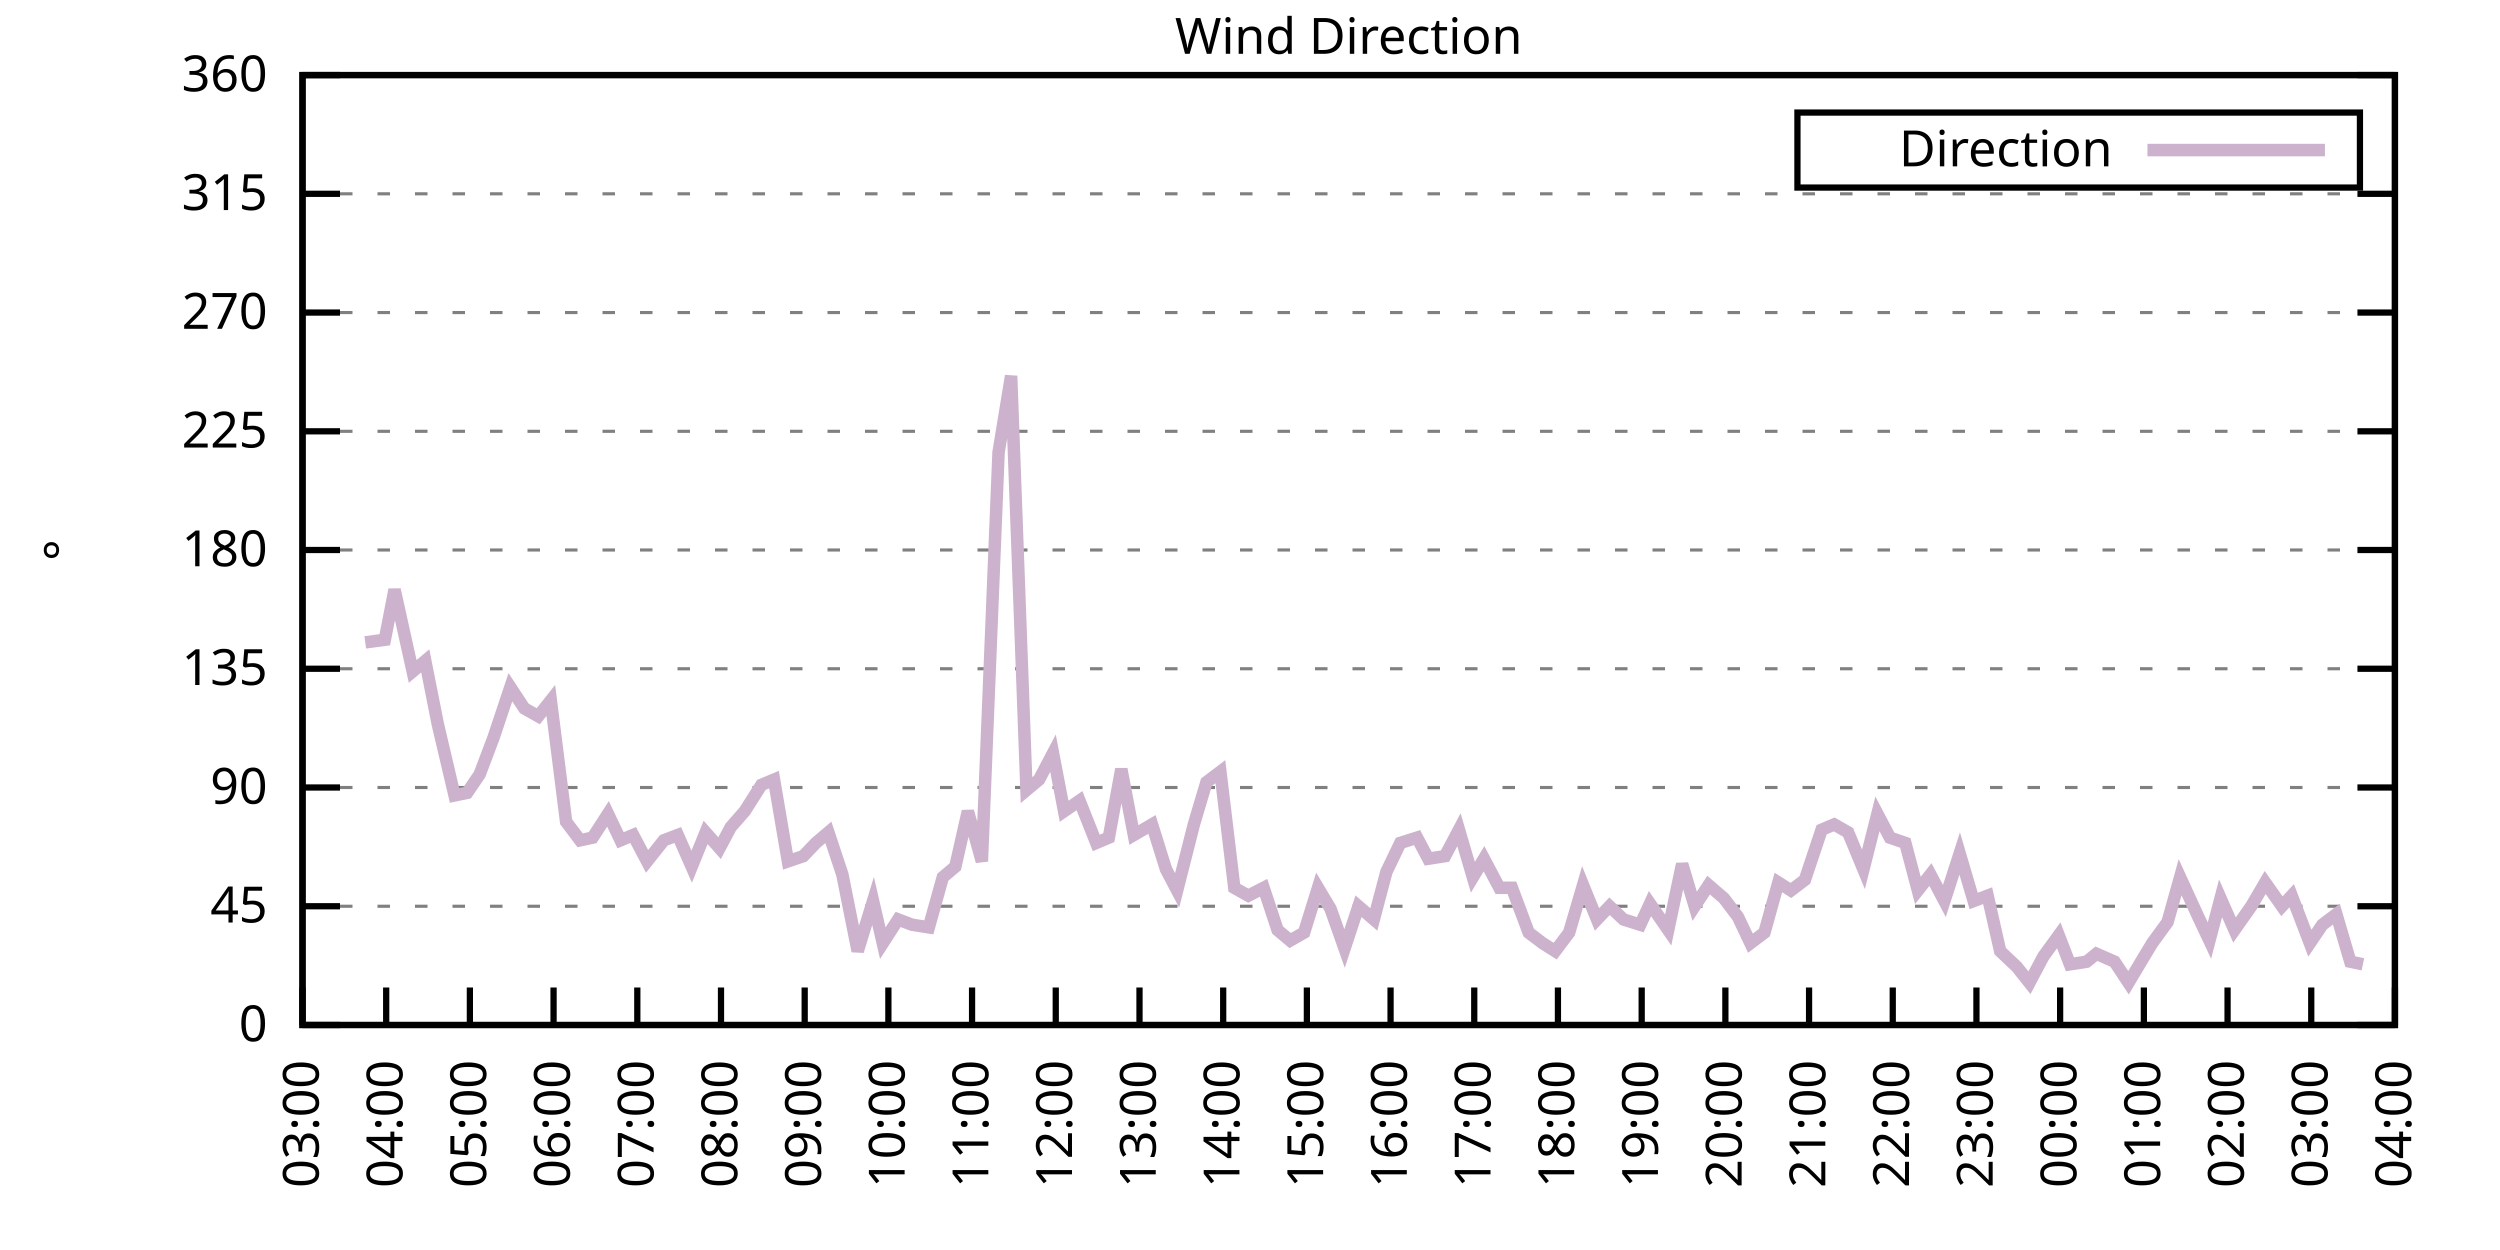
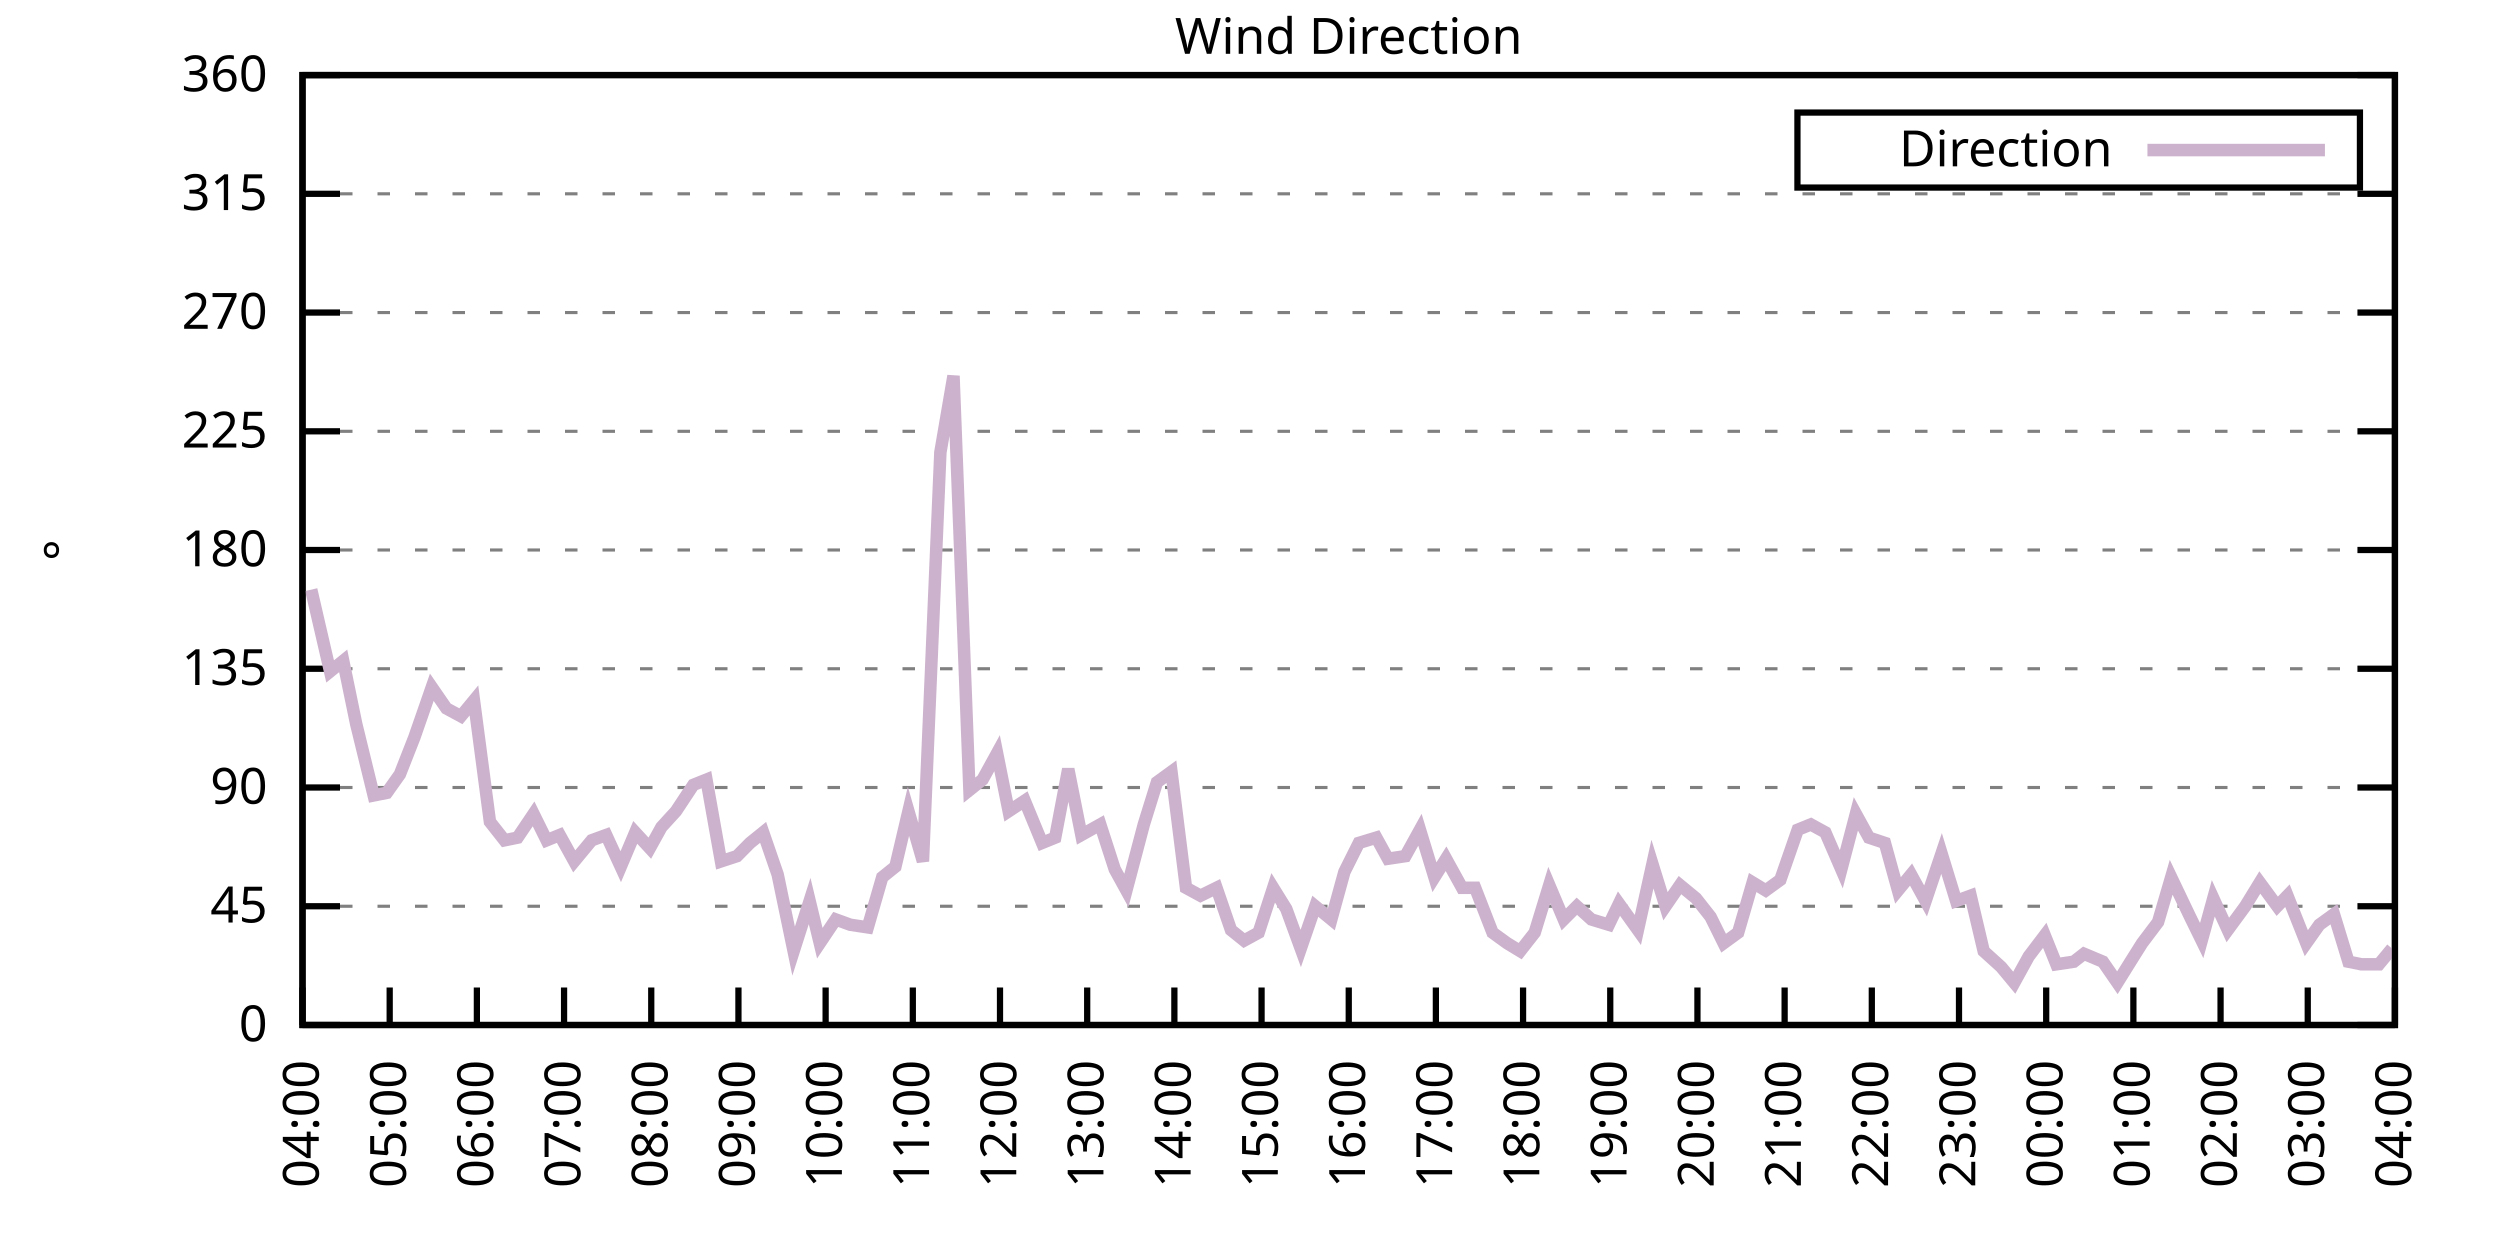
<svg xmlns="http://www.w3.org/2000/svg" xmlns:xlink="http://www.w3.org/1999/xlink" width="400" height="200" viewBox="0 0 400 200">
  <g id="gnuplot_canvas">
    <rect x="0" y="0" width="400" height="200" fill="none" />
    <defs>
      <circle id="gpDot" r="0.5" stroke-width="0.5" stroke="currentColor" />
      <path id="gpPt0" stroke-width="0.333" stroke="currentColor" d="M-1,0 h2 M0,-1 v2" />
      <path id="gpPt1" stroke-width="0.333" stroke="currentColor" d="M-1,-1 L1,1 M1,-1 L-1,1" />
      <path id="gpPt2" stroke-width="0.333" stroke="currentColor" d="M-1,0 L1,0 M0,-1 L0,1 M-1,-1 L1,1 M-1,1 L1,-1" />
      <rect id="gpPt3" stroke-width="0.333" stroke="currentColor" x="-1" y="-1" width="2" height="2" />
      <rect id="gpPt4" stroke-width="0.333" stroke="currentColor" fill="currentColor" x="-1" y="-1" width="2" height="2" />
      <circle id="gpPt5" stroke-width="0.333" stroke="currentColor" cx="0" cy="0" r="1" />
      <use xlink:href="#gpPt5" id="gpPt6" fill="currentColor" stroke="none" />
      <path id="gpPt7" stroke-width="0.333" stroke="currentColor" d="M0,-1.33 L-1.33,0.67 L1.33,0.67 z" />
      <use xlink:href="#gpPt7" id="gpPt8" fill="currentColor" stroke="none" />
      <use xlink:href="#gpPt7" id="gpPt9" stroke="currentColor" transform="rotate(180)" />
      <use xlink:href="#gpPt9" id="gpPt10" fill="currentColor" stroke="none" />
      <use xlink:href="#gpPt3" id="gpPt11" stroke="currentColor" transform="rotate(45)" />
      <use xlink:href="#gpPt11" id="gpPt12" fill="currentColor" stroke="none" />
      <path id="gpPt13" stroke-width="0.333" stroke="currentColor" d="M0,1.330 L1.265,0.411 L0.782,-1.067 L-0.782,-1.076 L-1.265,0.411 z" />
      <use xlink:href="#gpPt13" id="gpPt14" fill="currentColor" stroke="none" />
      <filter id="textbox" filterUnits="objectBoundingBox" x="0" y="0" height="1" width="1">
        <feFlood flood-color="white" flood-opacity="1" result="bgnd" />
        <feComposite in="SourceGraphic" in2="bgnd" operator="atop" />
      </filter>
      <filter id="greybox" filterUnits="objectBoundingBox" x="0" y="0" height="1" width="1">
        <feFlood flood-color="lightgrey" flood-opacity="1" result="grey" />
        <feComposite in="SourceGraphic" in2="grey" operator="atop" />
      </filter>
    </defs>
    <g fill="none" color="white" stroke="currentColor" stroke-width="1.00" stroke-linecap="butt" stroke-linejoin="miter">
</g>
    <g fill="none" color="black" stroke="currentColor" stroke-width="1.00" stroke-linecap="butt" stroke-linejoin="miter">
      <g stroke="none" shape-rendering="crispEdges">
        <polygon fill="rgb(255, 255, 255)" points="48.40,164.00 383.18,164.00 383.18,12.02 48.40,12.02 " />
      </g>
    </g>
    <g fill="none" color="black" stroke="currentColor" stroke-width="1.00" stroke-linecap="butt" stroke-linejoin="miter">
</g>
    <g fill="none" color="black" stroke="black" stroke-width="0.50" stroke-linecap="butt" stroke-linejoin="miter">
</g>
    <g fill="none" color="gray" stroke="currentColor" stroke-width="0.50" stroke-linecap="butt" stroke-linejoin="miter">
      <path stroke="gray" stroke-dasharray="2,4" class="gridline" d="M48.40,164.00 L383.19,164.00  " />
    </g>
    <g fill="none" color="gray" stroke="gray" stroke-width="1.00" stroke-linecap="butt" stroke-linejoin="miter">
</g>
    <g fill="none" color="black" stroke="currentColor" stroke-width="1.00" stroke-linecap="butt" stroke-linejoin="miter">
      <path stroke="black" d="M48.40,164.00 L54.40,164.00 M383.19,164.00 L377.19,164.00  " />
      <g transform="translate(42.80,166.60)" stroke="none" fill="black" font-family="Sans" font-size="8.00" text-anchor="end">
        <text>
          <tspan font-family="Sans"> 0</tspan>
        </text>
      </g>
    </g>
    <g fill="none" color="black" stroke="currentColor" stroke-width="1.00" stroke-linecap="butt" stroke-linejoin="miter">
</g>
    <g fill="none" color="black" stroke="black" stroke-width="0.50" stroke-linecap="butt" stroke-linejoin="miter">
</g>
    <g fill="none" color="gray" stroke="currentColor" stroke-width="0.50" stroke-linecap="butt" stroke-linejoin="miter">
      <path stroke="gray" stroke-dasharray="2,4" class="gridline" d="M48.40,145.00 L383.19,145.00  " />
    </g>
    <g fill="none" color="gray" stroke="gray" stroke-width="1.00" stroke-linecap="butt" stroke-linejoin="miter">
</g>
    <g fill="none" color="black" stroke="currentColor" stroke-width="1.00" stroke-linecap="butt" stroke-linejoin="miter">
      <path stroke="black" d="M48.40,145.00 L54.40,145.00 M383.19,145.00 L377.19,145.00  " />
      <g transform="translate(42.80,147.60)" stroke="none" fill="black" font-family="Sans" font-size="8.00" text-anchor="end">
        <text>
          <tspan font-family="Sans"> 45</tspan>
        </text>
      </g>
    </g>
    <g fill="none" color="black" stroke="currentColor" stroke-width="1.00" stroke-linecap="butt" stroke-linejoin="miter">
</g>
    <g fill="none" color="black" stroke="black" stroke-width="0.50" stroke-linecap="butt" stroke-linejoin="miter">
</g>
    <g fill="none" color="gray" stroke="currentColor" stroke-width="0.50" stroke-linecap="butt" stroke-linejoin="miter">
      <path stroke="gray" stroke-dasharray="2,4" class="gridline" d="M48.40,126.00 L383.19,126.00  " />
    </g>
    <g fill="none" color="gray" stroke="gray" stroke-width="1.00" stroke-linecap="butt" stroke-linejoin="miter">
</g>
    <g fill="none" color="black" stroke="currentColor" stroke-width="1.00" stroke-linecap="butt" stroke-linejoin="miter">
      <path stroke="black" d="M48.40,126.00 L54.40,126.00 M383.19,126.00 L377.19,126.00  " />
      <g transform="translate(42.80,128.60)" stroke="none" fill="black" font-family="Sans" font-size="8.00" text-anchor="end">
        <text>
          <tspan font-family="Sans"> 90</tspan>
        </text>
      </g>
    </g>
    <g fill="none" color="black" stroke="currentColor" stroke-width="1.00" stroke-linecap="butt" stroke-linejoin="miter">
</g>
    <g fill="none" color="black" stroke="black" stroke-width="0.50" stroke-linecap="butt" stroke-linejoin="miter">
</g>
    <g fill="none" color="gray" stroke="currentColor" stroke-width="0.50" stroke-linecap="butt" stroke-linejoin="miter">
      <path stroke="gray" stroke-dasharray="2,4" class="gridline" d="M48.40,107.00 L383.19,107.00  " />
    </g>
    <g fill="none" color="gray" stroke="gray" stroke-width="1.00" stroke-linecap="butt" stroke-linejoin="miter">
</g>
    <g fill="none" color="black" stroke="currentColor" stroke-width="1.00" stroke-linecap="butt" stroke-linejoin="miter">
      <path stroke="black" d="M48.40,107.00 L54.40,107.00 M383.19,107.00 L377.19,107.00  " />
      <g transform="translate(42.80,109.60)" stroke="none" fill="black" font-family="Sans" font-size="8.00" text-anchor="end">
        <text>
          <tspan font-family="Sans"> 135</tspan>
        </text>
      </g>
    </g>
    <g fill="none" color="black" stroke="currentColor" stroke-width="1.00" stroke-linecap="butt" stroke-linejoin="miter">
</g>
    <g fill="none" color="black" stroke="black" stroke-width="0.50" stroke-linecap="butt" stroke-linejoin="miter">
</g>
    <g fill="none" color="gray" stroke="currentColor" stroke-width="0.50" stroke-linecap="butt" stroke-linejoin="miter">
      <path stroke="gray" stroke-dasharray="2,4" class="gridline" d="M48.40,88.00 L383.19,88.00  " />
    </g>
    <g fill="none" color="gray" stroke="gray" stroke-width="1.00" stroke-linecap="butt" stroke-linejoin="miter">
</g>
    <g fill="none" color="black" stroke="currentColor" stroke-width="1.00" stroke-linecap="butt" stroke-linejoin="miter">
      <path stroke="black" d="M48.40,88.00 L54.40,88.00 M383.19,88.00 L377.19,88.00  " />
      <g transform="translate(42.80,90.60)" stroke="none" fill="black" font-family="Sans" font-size="8.00" text-anchor="end">
        <text>
          <tspan font-family="Sans"> 180</tspan>
        </text>
      </g>
    </g>
    <g fill="none" color="black" stroke="currentColor" stroke-width="1.00" stroke-linecap="butt" stroke-linejoin="miter">
</g>
    <g fill="none" color="black" stroke="black" stroke-width="0.50" stroke-linecap="butt" stroke-linejoin="miter">
</g>
    <g fill="none" color="gray" stroke="currentColor" stroke-width="0.50" stroke-linecap="butt" stroke-linejoin="miter">
      <path stroke="gray" stroke-dasharray="2,4" class="gridline" d="M48.40,69.01 L383.19,69.01  " />
    </g>
    <g fill="none" color="gray" stroke="gray" stroke-width="1.00" stroke-linecap="butt" stroke-linejoin="miter">
</g>
    <g fill="none" color="black" stroke="currentColor" stroke-width="1.00" stroke-linecap="butt" stroke-linejoin="miter">
      <path stroke="black" d="M48.40,69.01 L54.40,69.01 M383.19,69.01 L377.19,69.01  " />
      <g transform="translate(42.80,71.61)" stroke="none" fill="black" font-family="Sans" font-size="8.00" text-anchor="end">
        <text>
          <tspan font-family="Sans"> 225</tspan>
        </text>
      </g>
    </g>
    <g fill="none" color="black" stroke="currentColor" stroke-width="1.00" stroke-linecap="butt" stroke-linejoin="miter">
</g>
    <g fill="none" color="black" stroke="black" stroke-width="0.50" stroke-linecap="butt" stroke-linejoin="miter">
</g>
    <g fill="none" color="gray" stroke="currentColor" stroke-width="0.50" stroke-linecap="butt" stroke-linejoin="miter">
      <path stroke="gray" stroke-dasharray="2,4" class="gridline" d="M48.40,50.01 L383.19,50.01  " />
    </g>
    <g fill="none" color="gray" stroke="gray" stroke-width="1.00" stroke-linecap="butt" stroke-linejoin="miter">
</g>
    <g fill="none" color="black" stroke="currentColor" stroke-width="1.00" stroke-linecap="butt" stroke-linejoin="miter">
      <path stroke="black" d="M48.40,50.01 L54.40,50.01 M383.19,50.01 L377.19,50.01  " />
      <g transform="translate(42.80,52.61)" stroke="none" fill="black" font-family="Sans" font-size="8.00" text-anchor="end">
        <text>
          <tspan font-family="Sans"> 270</tspan>
        </text>
      </g>
    </g>
    <g fill="none" color="black" stroke="currentColor" stroke-width="1.00" stroke-linecap="butt" stroke-linejoin="miter">
</g>
    <g fill="none" color="black" stroke="black" stroke-width="0.50" stroke-linecap="butt" stroke-linejoin="miter">
</g>
    <g fill="none" color="gray" stroke="currentColor" stroke-width="0.50" stroke-linecap="butt" stroke-linejoin="miter">
      <path stroke="gray" stroke-dasharray="2,4" class="gridline" d="M48.40,31.01 L383.19,31.01  " />
    </g>
    <g fill="none" color="gray" stroke="gray" stroke-width="1.00" stroke-linecap="butt" stroke-linejoin="miter">
</g>
    <g fill="none" color="black" stroke="currentColor" stroke-width="1.00" stroke-linecap="butt" stroke-linejoin="miter">
      <path stroke="black" d="M48.40,31.01 L54.40,31.01 M383.19,31.01 L377.19,31.01  " />
      <g transform="translate(42.80,33.61)" stroke="none" fill="black" font-family="Sans" font-size="8.00" text-anchor="end">
        <text>
          <tspan font-family="Sans"> 315</tspan>
        </text>
      </g>
    </g>
    <g fill="none" color="black" stroke="currentColor" stroke-width="1.00" stroke-linecap="butt" stroke-linejoin="miter">
</g>
    <g fill="none" color="black" stroke="black" stroke-width="0.50" stroke-linecap="butt" stroke-linejoin="miter">
</g>
    <g fill="none" color="gray" stroke="currentColor" stroke-width="0.50" stroke-linecap="butt" stroke-linejoin="miter">
      <path stroke="gray" stroke-dasharray="2,4" class="gridline" d="M48.40,12.01 L383.19,12.01  " />
    </g>
    <g fill="none" color="gray" stroke="gray" stroke-width="1.00" stroke-linecap="butt" stroke-linejoin="miter">
</g>
    <g fill="none" color="black" stroke="currentColor" stroke-width="1.00" stroke-linecap="butt" stroke-linejoin="miter">
      <path stroke="black" d="M48.40,12.01 L54.40,12.01 M383.19,12.01 L377.19,12.01  " />
      <g transform="translate(42.80,14.61)" stroke="none" fill="black" font-family="Sans" font-size="8.00" text-anchor="end">
        <text>
          <tspan font-family="Sans"> 360</tspan>
        </text>
      </g>
    </g>
    <g fill="none" color="black" stroke="currentColor" stroke-width="1.00" stroke-linecap="butt" stroke-linejoin="miter">
      <path stroke="black" d="M48.40,164.00 L48.40,158.00  " />
      <g transform="translate(51.00,169.60) rotate(270.00)" stroke="none" fill="black" font-family="Sans" font-size="8.00" text-anchor="end">
        <text>
-           <tspan font-family="Sans">03:00</tspan>
-         </text>
-       </g>
-     </g>
-     <g fill="none" color="black" stroke="currentColor" stroke-width="1.00" stroke-linecap="butt" stroke-linejoin="miter">
-       <path stroke="black" d="M61.79,164.00 L61.79,158.00  " />
-       <g transform="translate(64.39,169.60) rotate(270.00)" stroke="none" fill="black" font-family="Sans" font-size="8.00" text-anchor="end">
-         <text>
          <tspan font-family="Sans">04:00</tspan>
        </text>
      </g>
    </g>
    <g fill="none" color="black" stroke="currentColor" stroke-width="1.00" stroke-linecap="butt" stroke-linejoin="miter">
-       <path stroke="black" d="M75.18,164.00 L75.18,158.00  " />
-       <g transform="translate(77.78,169.60) rotate(270.00)" stroke="none" fill="black" font-family="Sans" font-size="8.00" text-anchor="end">
+       <path stroke="black" d="M62.35,164.00 L62.35,158.00  " />
+       <g transform="translate(64.95,169.60) rotate(270.00)" stroke="none" fill="black" font-family="Sans" font-size="8.00" text-anchor="end">
        <text>
          <tspan font-family="Sans">05:00</tspan>
        </text>
      </g>
    </g>
    <g fill="none" color="black" stroke="currentColor" stroke-width="1.00" stroke-linecap="butt" stroke-linejoin="miter">
-       <path stroke="black" d="M88.57,164.00 L88.57,158.00  " />
-       <g transform="translate(91.17,169.60) rotate(270.00)" stroke="none" fill="black" font-family="Sans" font-size="8.00" text-anchor="end">
+       <path stroke="black" d="M76.30,164.00 L76.30,158.00  " />
+       <g transform="translate(78.90,169.60) rotate(270.00)" stroke="none" fill="black" font-family="Sans" font-size="8.00" text-anchor="end">
        <text>
          <tspan font-family="Sans">06:00</tspan>
        </text>
      </g>
    </g>
    <g fill="none" color="black" stroke="currentColor" stroke-width="1.00" stroke-linecap="butt" stroke-linejoin="miter">
-       <path stroke="black" d="M101.97,164.00 L101.97,158.00  " />
-       <g transform="translate(104.57,169.60) rotate(270.00)" stroke="none" fill="black" font-family="Sans" font-size="8.00" text-anchor="end">
+       <path stroke="black" d="M90.25,164.00 L90.25,158.00  " />
+       <g transform="translate(92.85,169.60) rotate(270.00)" stroke="none" fill="black" font-family="Sans" font-size="8.00" text-anchor="end">
        <text>
          <tspan font-family="Sans">07:00</tspan>
        </text>
      </g>
    </g>
    <g fill="none" color="black" stroke="currentColor" stroke-width="1.00" stroke-linecap="butt" stroke-linejoin="miter">
-       <path stroke="black" d="M115.36,164.00 L115.36,158.00  " />
-       <g transform="translate(117.96,169.60) rotate(270.00)" stroke="none" fill="black" font-family="Sans" font-size="8.00" text-anchor="end">
+       <path stroke="black" d="M104.20,164.00 L104.20,158.00  " />
+       <g transform="translate(106.80,169.60) rotate(270.00)" stroke="none" fill="black" font-family="Sans" font-size="8.00" text-anchor="end">
        <text>
          <tspan font-family="Sans">08:00</tspan>
        </text>
      </g>
    </g>
    <g fill="none" color="black" stroke="currentColor" stroke-width="1.00" stroke-linecap="butt" stroke-linejoin="miter">
-       <path stroke="black" d="M128.75,164.00 L128.75,158.00  " />
-       <g transform="translate(131.35,169.60) rotate(270.00)" stroke="none" fill="black" font-family="Sans" font-size="8.00" text-anchor="end">
+       <path stroke="black" d="M118.15,164.00 L118.15,158.00  " />
+       <g transform="translate(120.75,169.60) rotate(270.00)" stroke="none" fill="black" font-family="Sans" font-size="8.00" text-anchor="end">
        <text>
          <tspan font-family="Sans">09:00</tspan>
        </text>
      </g>
    </g>
    <g fill="none" color="black" stroke="currentColor" stroke-width="1.00" stroke-linecap="butt" stroke-linejoin="miter">
-       <path stroke="black" d="M142.14,164.00 L142.14,158.00  " />
-       <g transform="translate(144.74,169.60) rotate(270.00)" stroke="none" fill="black" font-family="Sans" font-size="8.00" text-anchor="end">
+       <path stroke="black" d="M132.10,164.00 L132.10,158.00  " />
+       <g transform="translate(134.70,169.60) rotate(270.00)" stroke="none" fill="black" font-family="Sans" font-size="8.00" text-anchor="end">
        <text>
          <tspan font-family="Sans">10:00</tspan>
        </text>
      </g>
    </g>
    <g fill="none" color="black" stroke="currentColor" stroke-width="1.00" stroke-linecap="butt" stroke-linejoin="miter">
-       <path stroke="black" d="M155.53,164.00 L155.53,158.00  " />
-       <g transform="translate(158.13,169.60) rotate(270.00)" stroke="none" fill="black" font-family="Sans" font-size="8.00" text-anchor="end">
+       <path stroke="black" d="M146.05,164.00 L146.05,158.00  " />
+       <g transform="translate(148.65,169.60) rotate(270.00)" stroke="none" fill="black" font-family="Sans" font-size="8.00" text-anchor="end">
        <text>
          <tspan font-family="Sans">11:00</tspan>
        </text>
      </g>
    </g>
    <g fill="none" color="black" stroke="currentColor" stroke-width="1.00" stroke-linecap="butt" stroke-linejoin="miter">
-       <path stroke="black" d="M168.92,164.00 L168.92,158.00  " />
-       <g transform="translate(171.52,169.60) rotate(270.00)" stroke="none" fill="black" font-family="Sans" font-size="8.00" text-anchor="end">
+       <path stroke="black" d="M160.00,164.00 L160.00,158.00  " />
+       <g transform="translate(162.60,169.60) rotate(270.00)" stroke="none" fill="black" font-family="Sans" font-size="8.00" text-anchor="end">
        <text>
          <tspan font-family="Sans">12:00</tspan>
        </text>
      </g>
    </g>
    <g fill="none" color="black" stroke="currentColor" stroke-width="1.00" stroke-linecap="butt" stroke-linejoin="miter">
-       <path stroke="black" d="M182.32,164.00 L182.32,158.00  " />
-       <g transform="translate(184.92,169.60) rotate(270.00)" stroke="none" fill="black" font-family="Sans" font-size="8.00" text-anchor="end">
+       <path stroke="black" d="M173.95,164.00 L173.95,158.00  " />
+       <g transform="translate(176.55,169.60) rotate(270.00)" stroke="none" fill="black" font-family="Sans" font-size="8.00" text-anchor="end">
        <text>
          <tspan font-family="Sans">13:00</tspan>
        </text>
      </g>
    </g>
    <g fill="none" color="black" stroke="currentColor" stroke-width="1.00" stroke-linecap="butt" stroke-linejoin="miter">
-       <path stroke="black" d="M195.71,164.00 L195.71,158.00  " />
-       <g transform="translate(198.31,169.60) rotate(270.00)" stroke="none" fill="black" font-family="Sans" font-size="8.00" text-anchor="end">
+       <path stroke="black" d="M187.90,164.00 L187.90,158.00  " />
+       <g transform="translate(190.50,169.60) rotate(270.00)" stroke="none" fill="black" font-family="Sans" font-size="8.00" text-anchor="end">
        <text>
          <tspan font-family="Sans">14:00</tspan>
        </text>
      </g>
    </g>
    <g fill="none" color="black" stroke="currentColor" stroke-width="1.00" stroke-linecap="butt" stroke-linejoin="miter">
-       <path stroke="black" d="M209.10,164.00 L209.10,158.00  " />
-       <g transform="translate(211.70,169.60) rotate(270.00)" stroke="none" fill="black" font-family="Sans" font-size="8.00" text-anchor="end">
+       <path stroke="black" d="M201.85,164.00 L201.85,158.00  " />
+       <g transform="translate(204.45,169.60) rotate(270.00)" stroke="none" fill="black" font-family="Sans" font-size="8.00" text-anchor="end">
        <text>
          <tspan font-family="Sans">15:00</tspan>
        </text>
      </g>
    </g>
    <g fill="none" color="black" stroke="currentColor" stroke-width="1.00" stroke-linecap="butt" stroke-linejoin="miter">
-       <path stroke="black" d="M222.49,164.00 L222.49,158.00  " />
-       <g transform="translate(225.09,169.60) rotate(270.00)" stroke="none" fill="black" font-family="Sans" font-size="8.00" text-anchor="end">
+       <path stroke="black" d="M215.80,164.00 L215.80,158.00  " />
+       <g transform="translate(218.40,169.60) rotate(270.00)" stroke="none" fill="black" font-family="Sans" font-size="8.00" text-anchor="end">
        <text>
          <tspan font-family="Sans">16:00</tspan>
        </text>
      </g>
    </g>
    <g fill="none" color="black" stroke="currentColor" stroke-width="1.00" stroke-linecap="butt" stroke-linejoin="miter">
-       <path stroke="black" d="M235.88,164.00 L235.88,158.00  " />
-       <g transform="translate(238.48,169.60) rotate(270.00)" stroke="none" fill="black" font-family="Sans" font-size="8.00" text-anchor="end">
+       <path stroke="black" d="M229.74,164.00 L229.74,158.00  " />
+       <g transform="translate(232.34,169.60) rotate(270.00)" stroke="none" fill="black" font-family="Sans" font-size="8.00" text-anchor="end">
        <text>
          <tspan font-family="Sans">17:00</tspan>
        </text>
      </g>
    </g>
    <g fill="none" color="black" stroke="currentColor" stroke-width="1.00" stroke-linecap="butt" stroke-linejoin="miter">
-       <path stroke="black" d="M249.27,164.00 L249.27,158.00  " />
-       <g transform="translate(251.87,169.60) rotate(270.00)" stroke="none" fill="black" font-family="Sans" font-size="8.00" text-anchor="end">
+       <path stroke="black" d="M243.69,164.00 L243.69,158.00  " />
+       <g transform="translate(246.29,169.60) rotate(270.00)" stroke="none" fill="black" font-family="Sans" font-size="8.00" text-anchor="end">
        <text>
          <tspan font-family="Sans">18:00</tspan>
        </text>
      </g>
    </g>
    <g fill="none" color="black" stroke="currentColor" stroke-width="1.00" stroke-linecap="butt" stroke-linejoin="miter">
-       <path stroke="black" d="M262.67,164.00 L262.67,158.00  " />
-       <g transform="translate(265.27,169.60) rotate(270.00)" stroke="none" fill="black" font-family="Sans" font-size="8.00" text-anchor="end">
+       <path stroke="black" d="M257.64,164.00 L257.64,158.00  " />
+       <g transform="translate(260.24,169.60) rotate(270.00)" stroke="none" fill="black" font-family="Sans" font-size="8.00" text-anchor="end">
        <text>
          <tspan font-family="Sans">19:00</tspan>
        </text>
      </g>
    </g>
    <g fill="none" color="black" stroke="currentColor" stroke-width="1.00" stroke-linecap="butt" stroke-linejoin="miter">
-       <path stroke="black" d="M276.06,164.00 L276.06,158.00  " />
-       <g transform="translate(278.66,169.60) rotate(270.00)" stroke="none" fill="black" font-family="Sans" font-size="8.00" text-anchor="end">
+       <path stroke="black" d="M271.59,164.00 L271.59,158.00  " />
+       <g transform="translate(274.19,169.60) rotate(270.00)" stroke="none" fill="black" font-family="Sans" font-size="8.00" text-anchor="end">
        <text>
          <tspan font-family="Sans">20:00</tspan>
        </text>
      </g>
    </g>
    <g fill="none" color="black" stroke="currentColor" stroke-width="1.00" stroke-linecap="butt" stroke-linejoin="miter">
-       <path stroke="black" d="M289.45,164.00 L289.45,158.00  " />
-       <g transform="translate(292.05,169.60) rotate(270.00)" stroke="none" fill="black" font-family="Sans" font-size="8.00" text-anchor="end">
+       <path stroke="black" d="M285.54,164.00 L285.54,158.00  " />
+       <g transform="translate(288.14,169.60) rotate(270.00)" stroke="none" fill="black" font-family="Sans" font-size="8.00" text-anchor="end">
        <text>
          <tspan font-family="Sans">21:00</tspan>
        </text>
      </g>
    </g>
    <g fill="none" color="black" stroke="currentColor" stroke-width="1.00" stroke-linecap="butt" stroke-linejoin="miter">
-       <path stroke="black" d="M302.84,164.00 L302.84,158.00  " />
-       <g transform="translate(305.44,169.60) rotate(270.00)" stroke="none" fill="black" font-family="Sans" font-size="8.00" text-anchor="end">
+       <path stroke="black" d="M299.49,164.00 L299.49,158.00  " />
+       <g transform="translate(302.09,169.60) rotate(270.00)" stroke="none" fill="black" font-family="Sans" font-size="8.00" text-anchor="end">
        <text>
          <tspan font-family="Sans">22:00</tspan>
        </text>
      </g>
    </g>
    <g fill="none" color="black" stroke="currentColor" stroke-width="1.00" stroke-linecap="butt" stroke-linejoin="miter">
-       <path stroke="black" d="M316.23,164.00 L316.23,158.00  " />
-       <g transform="translate(318.83,169.60) rotate(270.00)" stroke="none" fill="black" font-family="Sans" font-size="8.00" text-anchor="end">
+       <path stroke="black" d="M313.44,164.00 L313.44,158.00  " />
+       <g transform="translate(316.04,169.60) rotate(270.00)" stroke="none" fill="black" font-family="Sans" font-size="8.00" text-anchor="end">
        <text>
          <tspan font-family="Sans">23:00</tspan>
        </text>
      </g>
    </g>
    <g fill="none" color="black" stroke="currentColor" stroke-width="1.00" stroke-linecap="butt" stroke-linejoin="miter">
-       <path stroke="black" d="M329.62,164.00 L329.62,158.00  " />
-       <g transform="translate(332.22,169.60) rotate(270.00)" stroke="none" fill="black" font-family="Sans" font-size="8.00" text-anchor="end">
+       <path stroke="black" d="M327.39,164.00 L327.39,158.00  " />
+       <g transform="translate(329.99,169.60) rotate(270.00)" stroke="none" fill="black" font-family="Sans" font-size="8.00" text-anchor="end">
        <text>
          <tspan font-family="Sans">00:00</tspan>
        </text>
      </g>
    </g>
    <g fill="none" color="black" stroke="currentColor" stroke-width="1.00" stroke-linecap="butt" stroke-linejoin="miter">
-       <path stroke="black" d="M343.02,164.00 L343.02,158.00  " />
-       <g transform="translate(345.62,169.60) rotate(270.00)" stroke="none" fill="black" font-family="Sans" font-size="8.00" text-anchor="end">
+       <path stroke="black" d="M341.34,164.00 L341.34,158.00  " />
+       <g transform="translate(343.94,169.60) rotate(270.00)" stroke="none" fill="black" font-family="Sans" font-size="8.00" text-anchor="end">
        <text>
          <tspan font-family="Sans">01:00</tspan>
        </text>
      </g>
    </g>
    <g fill="none" color="black" stroke="currentColor" stroke-width="1.00" stroke-linecap="butt" stroke-linejoin="miter">
-       <path stroke="black" d="M356.41,164.00 L356.41,158.00  " />
-       <g transform="translate(359.01,169.60) rotate(270.00)" stroke="none" fill="black" font-family="Sans" font-size="8.00" text-anchor="end">
+       <path stroke="black" d="M355.29,164.00 L355.29,158.00  " />
+       <g transform="translate(357.89,169.60) rotate(270.00)" stroke="none" fill="black" font-family="Sans" font-size="8.00" text-anchor="end">
        <text>
          <tspan font-family="Sans">02:00</tspan>
        </text>
      </g>
    </g>
    <g fill="none" color="black" stroke="currentColor" stroke-width="1.00" stroke-linecap="butt" stroke-linejoin="miter">
-       <path stroke="black" d="M369.80,164.00 L369.80,158.00  " />
-       <g transform="translate(372.40,169.60) rotate(270.00)" stroke="none" fill="black" font-family="Sans" font-size="8.00" text-anchor="end">
+       <path stroke="black" d="M369.24,164.00 L369.24,158.00  " />
+       <g transform="translate(371.84,169.60) rotate(270.00)" stroke="none" fill="black" font-family="Sans" font-size="8.00" text-anchor="end">
        <text>
          <tspan font-family="Sans">03:00</tspan>
        </text>
      </g>
    </g>
    <g fill="none" color="black" stroke="currentColor" stroke-width="1.00" stroke-linecap="butt" stroke-linejoin="miter">
      <path stroke="black" d="M383.19,164.00 L383.19,158.00  " />
      <g transform="translate(385.79,169.60) rotate(270.00)" stroke="none" fill="black" font-family="Sans" font-size="8.00" text-anchor="end">
        <text>
          <tspan font-family="Sans">04:00</tspan>
        </text>
      </g>
    </g>
    <g fill="none" color="black" stroke="currentColor" stroke-width="1.00" stroke-linecap="butt" stroke-linejoin="miter">
</g>
    <g fill="none" color="black" stroke="currentColor" stroke-width="1.00" stroke-linecap="butt" stroke-linejoin="miter">
      <path stroke="black" d="M48.40,12.01 L48.40,164.00 L383.19,164.00 L383.19,12.01 L48.40,12.01 Z  " />
    </g>
    <g fill="none" color="black" stroke="currentColor" stroke-width="1.00" stroke-linecap="butt" stroke-linejoin="miter">
</g>
    <g fill="none" color="black" stroke="currentColor" stroke-width="1.00" stroke-linecap="butt" stroke-linejoin="miter">
      <path stroke="black" d="M287.59,30.01 L287.59,18.01 L377.59,18.01 L377.59,30.01 L287.59,30.01 Z  " />
    </g>
    <g id="Wind_direction_plot_1">
      <g fill="none" color="white" stroke="black" stroke-width="2.00" stroke-linecap="butt" stroke-linejoin="miter">
</g>
      <g fill="none" color="black" stroke="currentColor" stroke-width="2.00" stroke-linecap="butt" stroke-linejoin="miter">
        <g transform="translate(337.99,26.61)" stroke="none" fill="black" font-family="Sans" font-size="8.00" text-anchor="end">
          <text>
            <tspan font-family="Sans">Direction</tspan>
          </text>
        </g>
      </g>
      <g fill="none" color="black" stroke="currentColor" stroke-width="2.00" stroke-linecap="butt" stroke-linejoin="miter">
-         <path stroke="rgb(204, 178, 204)" d="M343.59,24.01 L371.99,24.01 M58.44,102.78 L61.57,102.36 L63.13,94.34 L66.03,107.43 L68.04,105.74 L70.05,115.87   L72.73,127.27 L74.74,126.85 L76.75,123.89 L78.98,117.98 L81.66,109.96 L83.89,113.34 L86.12,114.60 L88.13,112.07   L90.58,131.49 L92.82,134.45 L94.82,134.02 L97.28,130.22 L99.29,134.45 L101.30,133.60 L103.53,137.82 L106.21,134.45   L108.44,133.60 L110.67,138.67 L112.90,133.18 L115.13,135.71 L116.92,132.34 L119.15,129.80 L121.83,125.58 L123.84,124.74   L126.07,137.82 L128.53,136.98 L130.54,134.87 L132.54,133.18 L134.78,139.93 L137.23,152.18 L139.69,144.16 L141.25,150.91   L143.70,147.11 L145.94,147.96 L148.61,148.38 L150.85,140.36 L152.85,138.67 L154.86,129.80 L157.10,137.82 L159.77,72.38   L161.78,60.14 L164.24,126.42 L166.25,124.74 L168.48,120.51 L170.26,129.80 L172.72,128.11 L175.40,134.87 L177.41,134.02   L179.41,123.05 L181.42,133.60 L184.32,131.91 L186.56,139.09 L188.34,142.47 L191.02,131.91 L193.03,125.16 L195.26,123.47   L197.49,142.05 L199.73,143.31 L202.18,142.05 L204.41,148.80 L206.42,150.49 L208.65,149.22 L210.88,142.05 L212.89,145.42   L215.13,151.76 L217.36,145.00 L219.81,147.11 L221.82,139.51 L224.05,134.87 L226.73,134.02 L228.52,137.40 L231.20,136.98   L233.43,132.76 L235.66,140.36 L237.44,137.40 L239.90,142.05 L241.91,142.05 L244.59,149.22 L246.82,150.91 L248.83,152.18   L251.06,149.22 L253.29,141.62 L255.52,147.11 L257.53,145.00 L259.76,147.11 L262.44,147.96 L264.00,144.58 L266.91,148.80   L269.14,138.25 L271.15,145.00 L273.38,141.62 L275.83,143.73 L278.07,146.69 L280.07,150.91 L282.31,149.22 L284.54,141.20   L286.55,142.47 L288.78,140.78 L291.46,132.76 L293.47,131.91 L295.70,133.18 L298.15,139.09 L300.39,130.22 L302.39,134.02   L304.85,134.87 L306.86,142.47 L308.87,139.93 L311.10,144.16 L313.55,136.56 L315.79,144.16 L318.02,143.31 L320.03,152.18   L322.70,154.71 L324.71,157.24 L326.95,153.02 L329.40,149.65 L331.19,154.29 L333.86,153.87 L335.43,152.60 L338.33,153.87   L340.56,157.24 L342.57,153.87 L344.35,150.91 L346.81,147.53 L348.82,140.36 L351.72,146.69 L353.51,150.49 L355.29,143.73   L357.52,148.80 L360.20,145.00 L362.43,141.20 L365.11,145.00 L366.67,143.31 L369.58,150.91 L371.58,147.96 L373.82,146.27   L376.05,153.87 L378.06,154.29  " />
+         <path stroke="rgb(204, 178, 204)" d="M343.59,24.01 L371.99,24.01 M49.79,94.34 L52.82,107.43 L54.91,105.74 L57.00,115.87 L59.79,127.27 L61.88,126.85   L63.98,123.89 L66.30,117.98 L69.09,109.96 L71.42,113.34 L73.74,114.60 L75.83,112.07 L78.39,131.49 L80.72,134.45   L82.81,134.02 L85.37,130.22 L87.46,134.45 L89.55,133.60 L91.88,137.82 L94.67,134.45 L96.99,133.60 L99.32,138.67   L101.64,133.18 L103.97,135.71 L105.83,132.34 L108.15,129.80 L110.94,125.58 L113.03,124.74 L115.36,137.82 L117.92,136.98   L120.01,134.87 L122.10,133.18 L124.43,139.93 L126.98,152.18 L129.54,144.16 L131.17,150.91 L133.72,147.11 L136.05,147.96   L138.84,148.38 L141.16,140.36 L143.26,138.67 L145.35,129.80 L147.67,137.82 L150.46,72.38 L152.56,60.14 L155.11,126.42   L157.21,124.74 L159.53,120.51 L161.39,129.80 L163.95,128.11 L166.74,134.87 L168.83,134.02 L170.92,123.05 L173.02,133.60   L176.04,131.91 L178.36,139.09 L180.22,142.47 L183.01,131.91 L185.11,125.16 L187.43,123.47 L189.76,142.05 L192.08,143.31   L194.64,142.05 L196.96,148.80 L199.06,150.49 L201.38,149.22 L203.71,142.05 L205.80,145.42 L208.12,151.76 L210.45,145.00   L213.01,147.11 L215.10,139.51 L217.42,134.87 L220.21,134.02 L222.07,137.40 L224.86,136.98 L227.19,132.76 L229.51,140.36   L231.37,137.40 L233.93,142.05 L236.02,142.05 L238.81,149.22 L241.14,150.91 L243.23,152.18 L245.55,149.22 L247.88,141.62   L250.20,147.11 L252.30,145.00 L254.62,147.11 L257.41,147.96 L259.04,144.58 L262.06,148.80 L264.39,138.25 L266.48,145.00   L268.80,141.62 L271.36,143.73 L273.69,146.69 L275.78,150.91 L278.10,149.22 L280.43,141.20 L282.52,142.47 L284.85,140.78   L287.64,132.76 L289.73,131.91 L292.05,133.18 L294.61,139.09 L296.94,130.22 L299.03,134.02 L301.58,134.87 L303.68,142.47   L305.77,139.93 L308.09,144.16 L310.65,136.56 L312.98,144.16 L315.30,143.31 L317.39,152.18 L320.18,154.71 L322.28,157.24   L324.60,153.02 L327.16,149.65 L329.02,154.29 L331.81,153.87 L333.44,152.60 L336.46,153.87 L338.78,157.24 L340.88,153.87   L342.74,150.91 L345.29,147.53 L347.39,140.36 L350.41,146.69 L352.27,150.49 L354.13,143.73 L356.45,148.80 L359.24,145.00   L361.57,141.20 L364.36,145.00 L365.99,143.31 L369.01,150.91 L371.10,147.96 L373.43,146.27 L375.75,153.87 L377.84,154.29   L380.63,154.29 L382.73,151.76  " />
      </g>
    </g>
    <g fill="none" color="black" stroke="currentColor" stroke-width="2.00" stroke-linecap="butt" stroke-linejoin="miter">
</g>
    <g fill="none" color="black" stroke="black" stroke-width="1.00" stroke-linecap="butt" stroke-linejoin="miter">
</g>
    <g fill="none" color="black" stroke="currentColor" stroke-width="1.00" stroke-linecap="butt" stroke-linejoin="miter">
      <path stroke="black" d="M48.40,12.01 L48.40,164.00 L383.19,164.00 L383.19,12.01 L48.40,12.01 Z  " />
      <g transform="translate(12.80,88.01) rotate(270.00)" stroke="none" fill="black" font-family="Sans" font-size="8.00" text-anchor="middle">
        <text>
          <tspan font-family="Sans">°</tspan>
        </text>
      </g>
    </g>
    <g fill="none" color="black" stroke="currentColor" stroke-width="1.00" stroke-linecap="butt" stroke-linejoin="miter">
</g>
    <g fill="none" color="black" stroke="currentColor" stroke-width="1.00" stroke-linecap="butt" stroke-linejoin="miter">
      <g transform="translate(215.79,8.61)" stroke="none" fill="black" font-family="Sans" font-size="8.00" text-anchor="middle">
        <text>
          <tspan font-family="Sans">Wind Direction</tspan>
        </text>
      </g>
    </g>
    <g fill="none" color="black" stroke="currentColor" stroke-width="1.00" stroke-linecap="butt" stroke-linejoin="miter">
</g>
  </g>
</svg>
